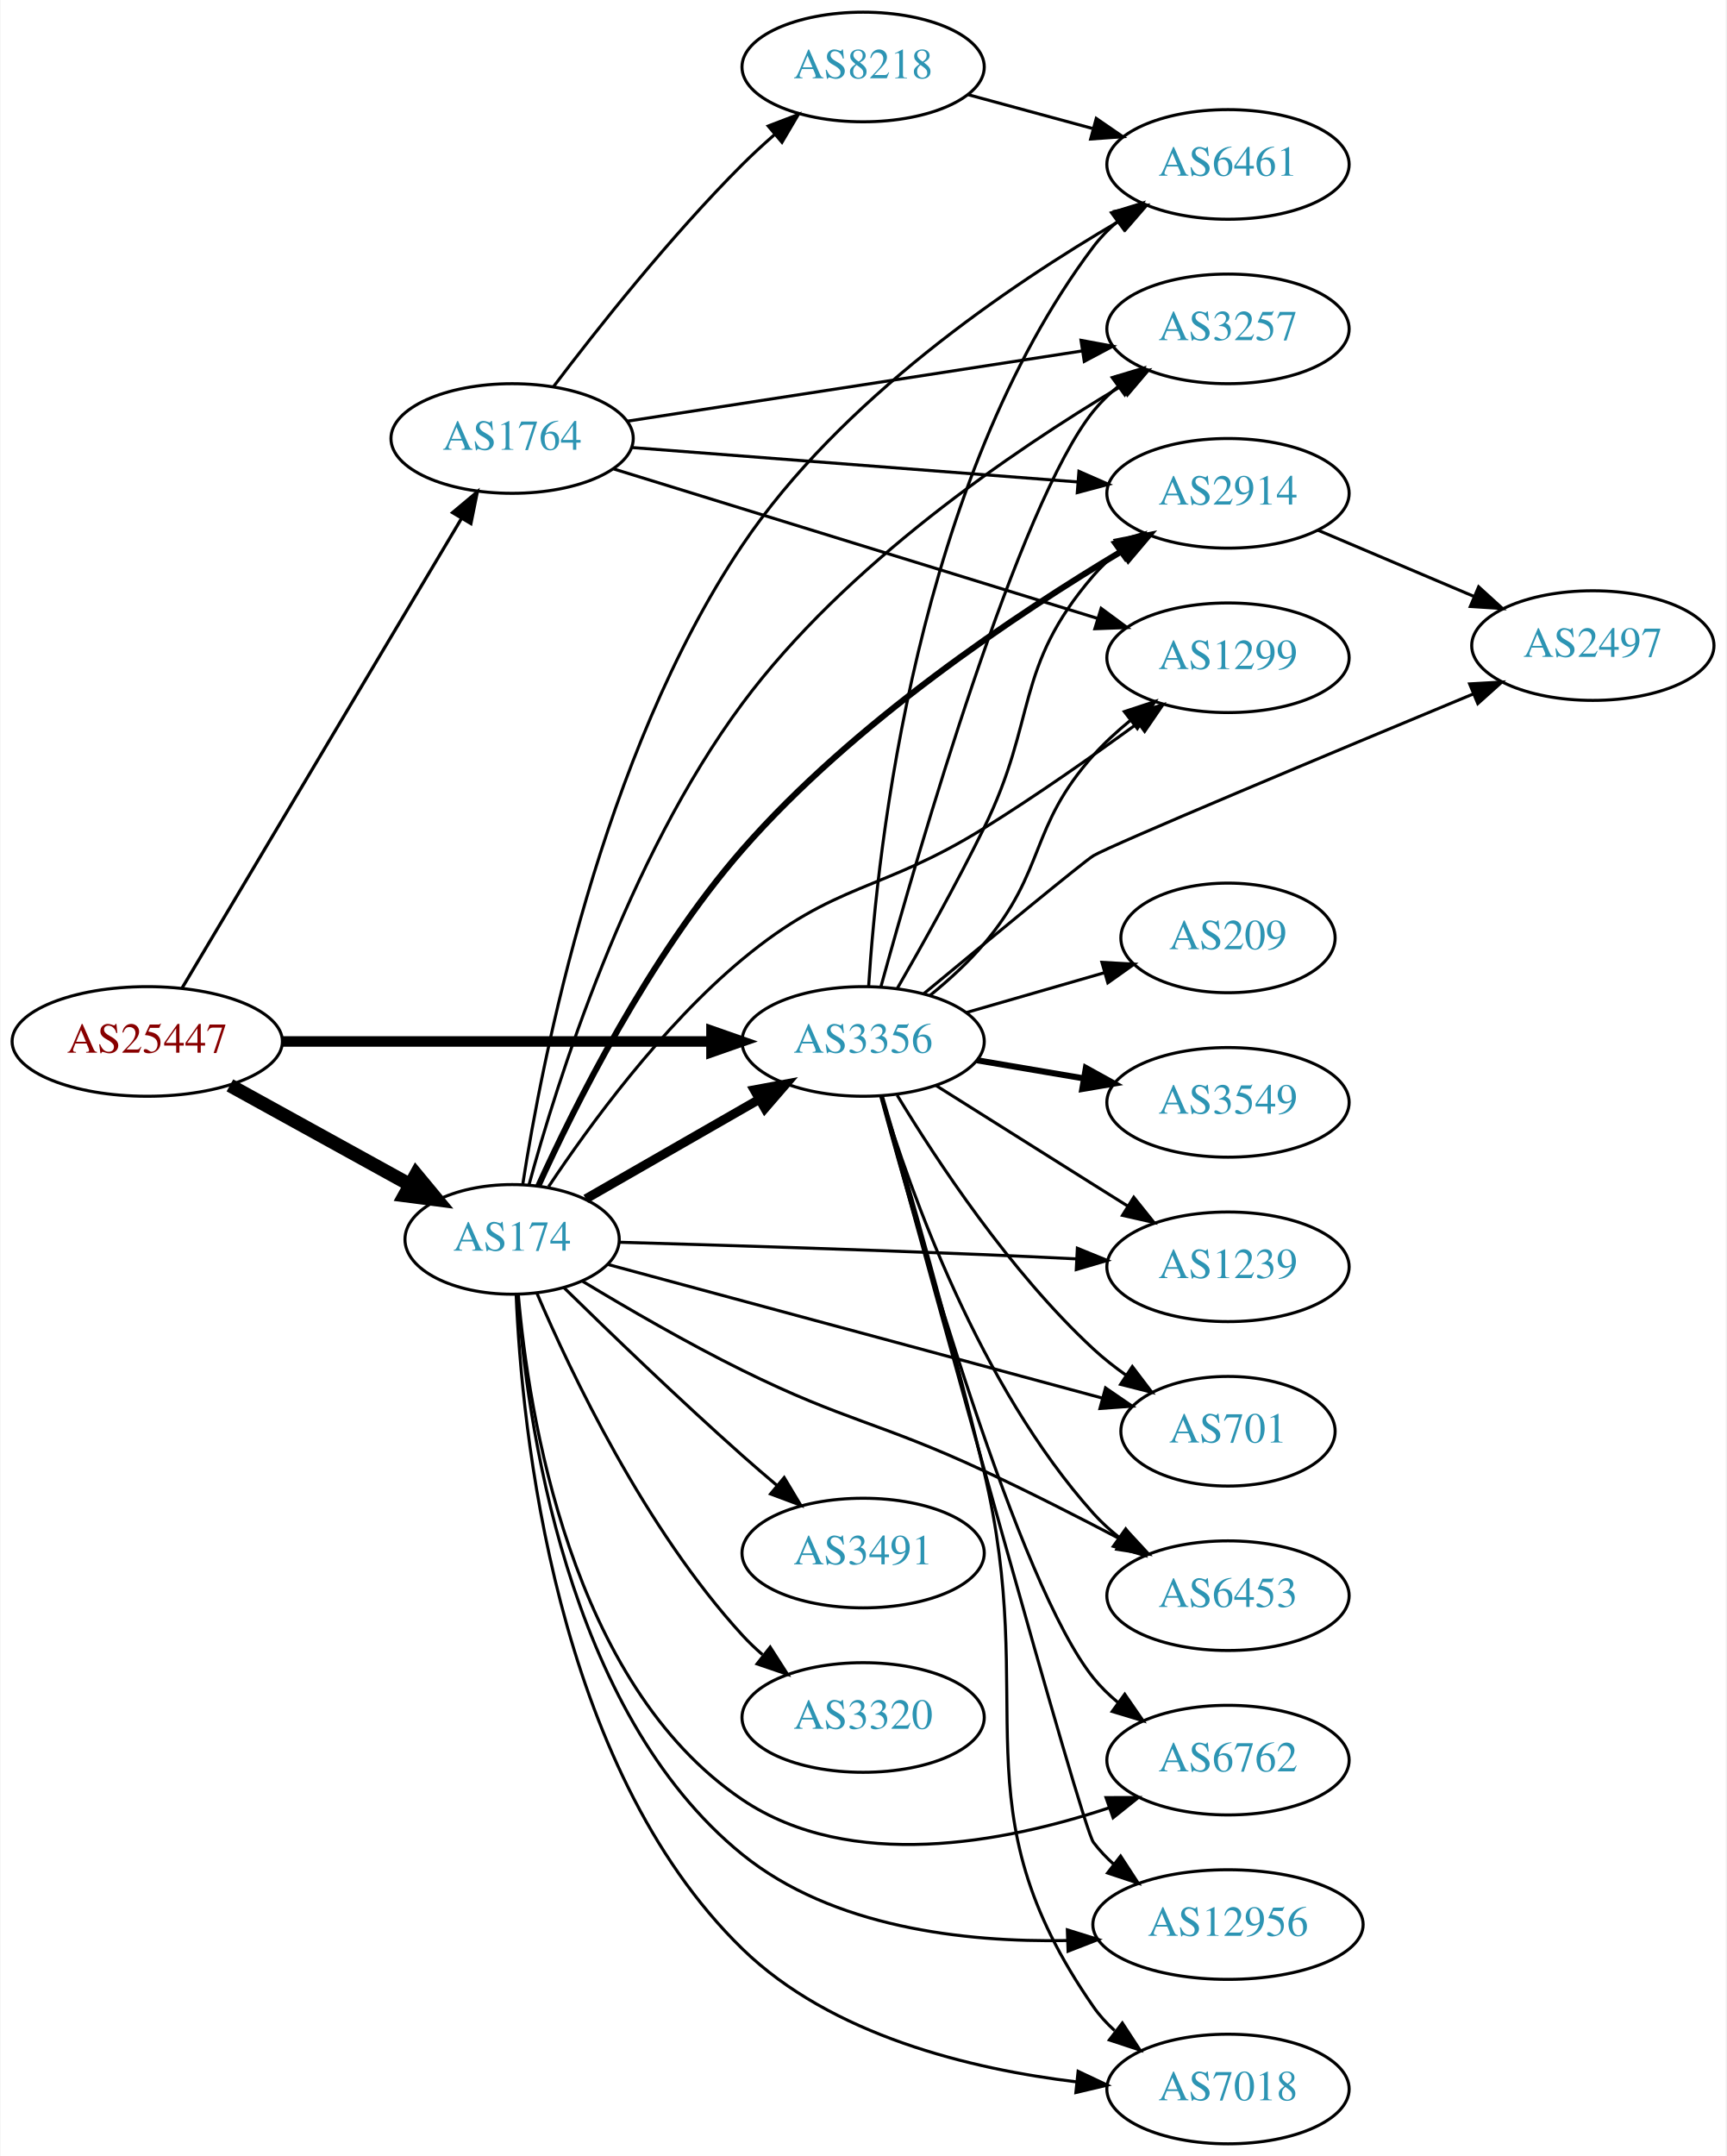
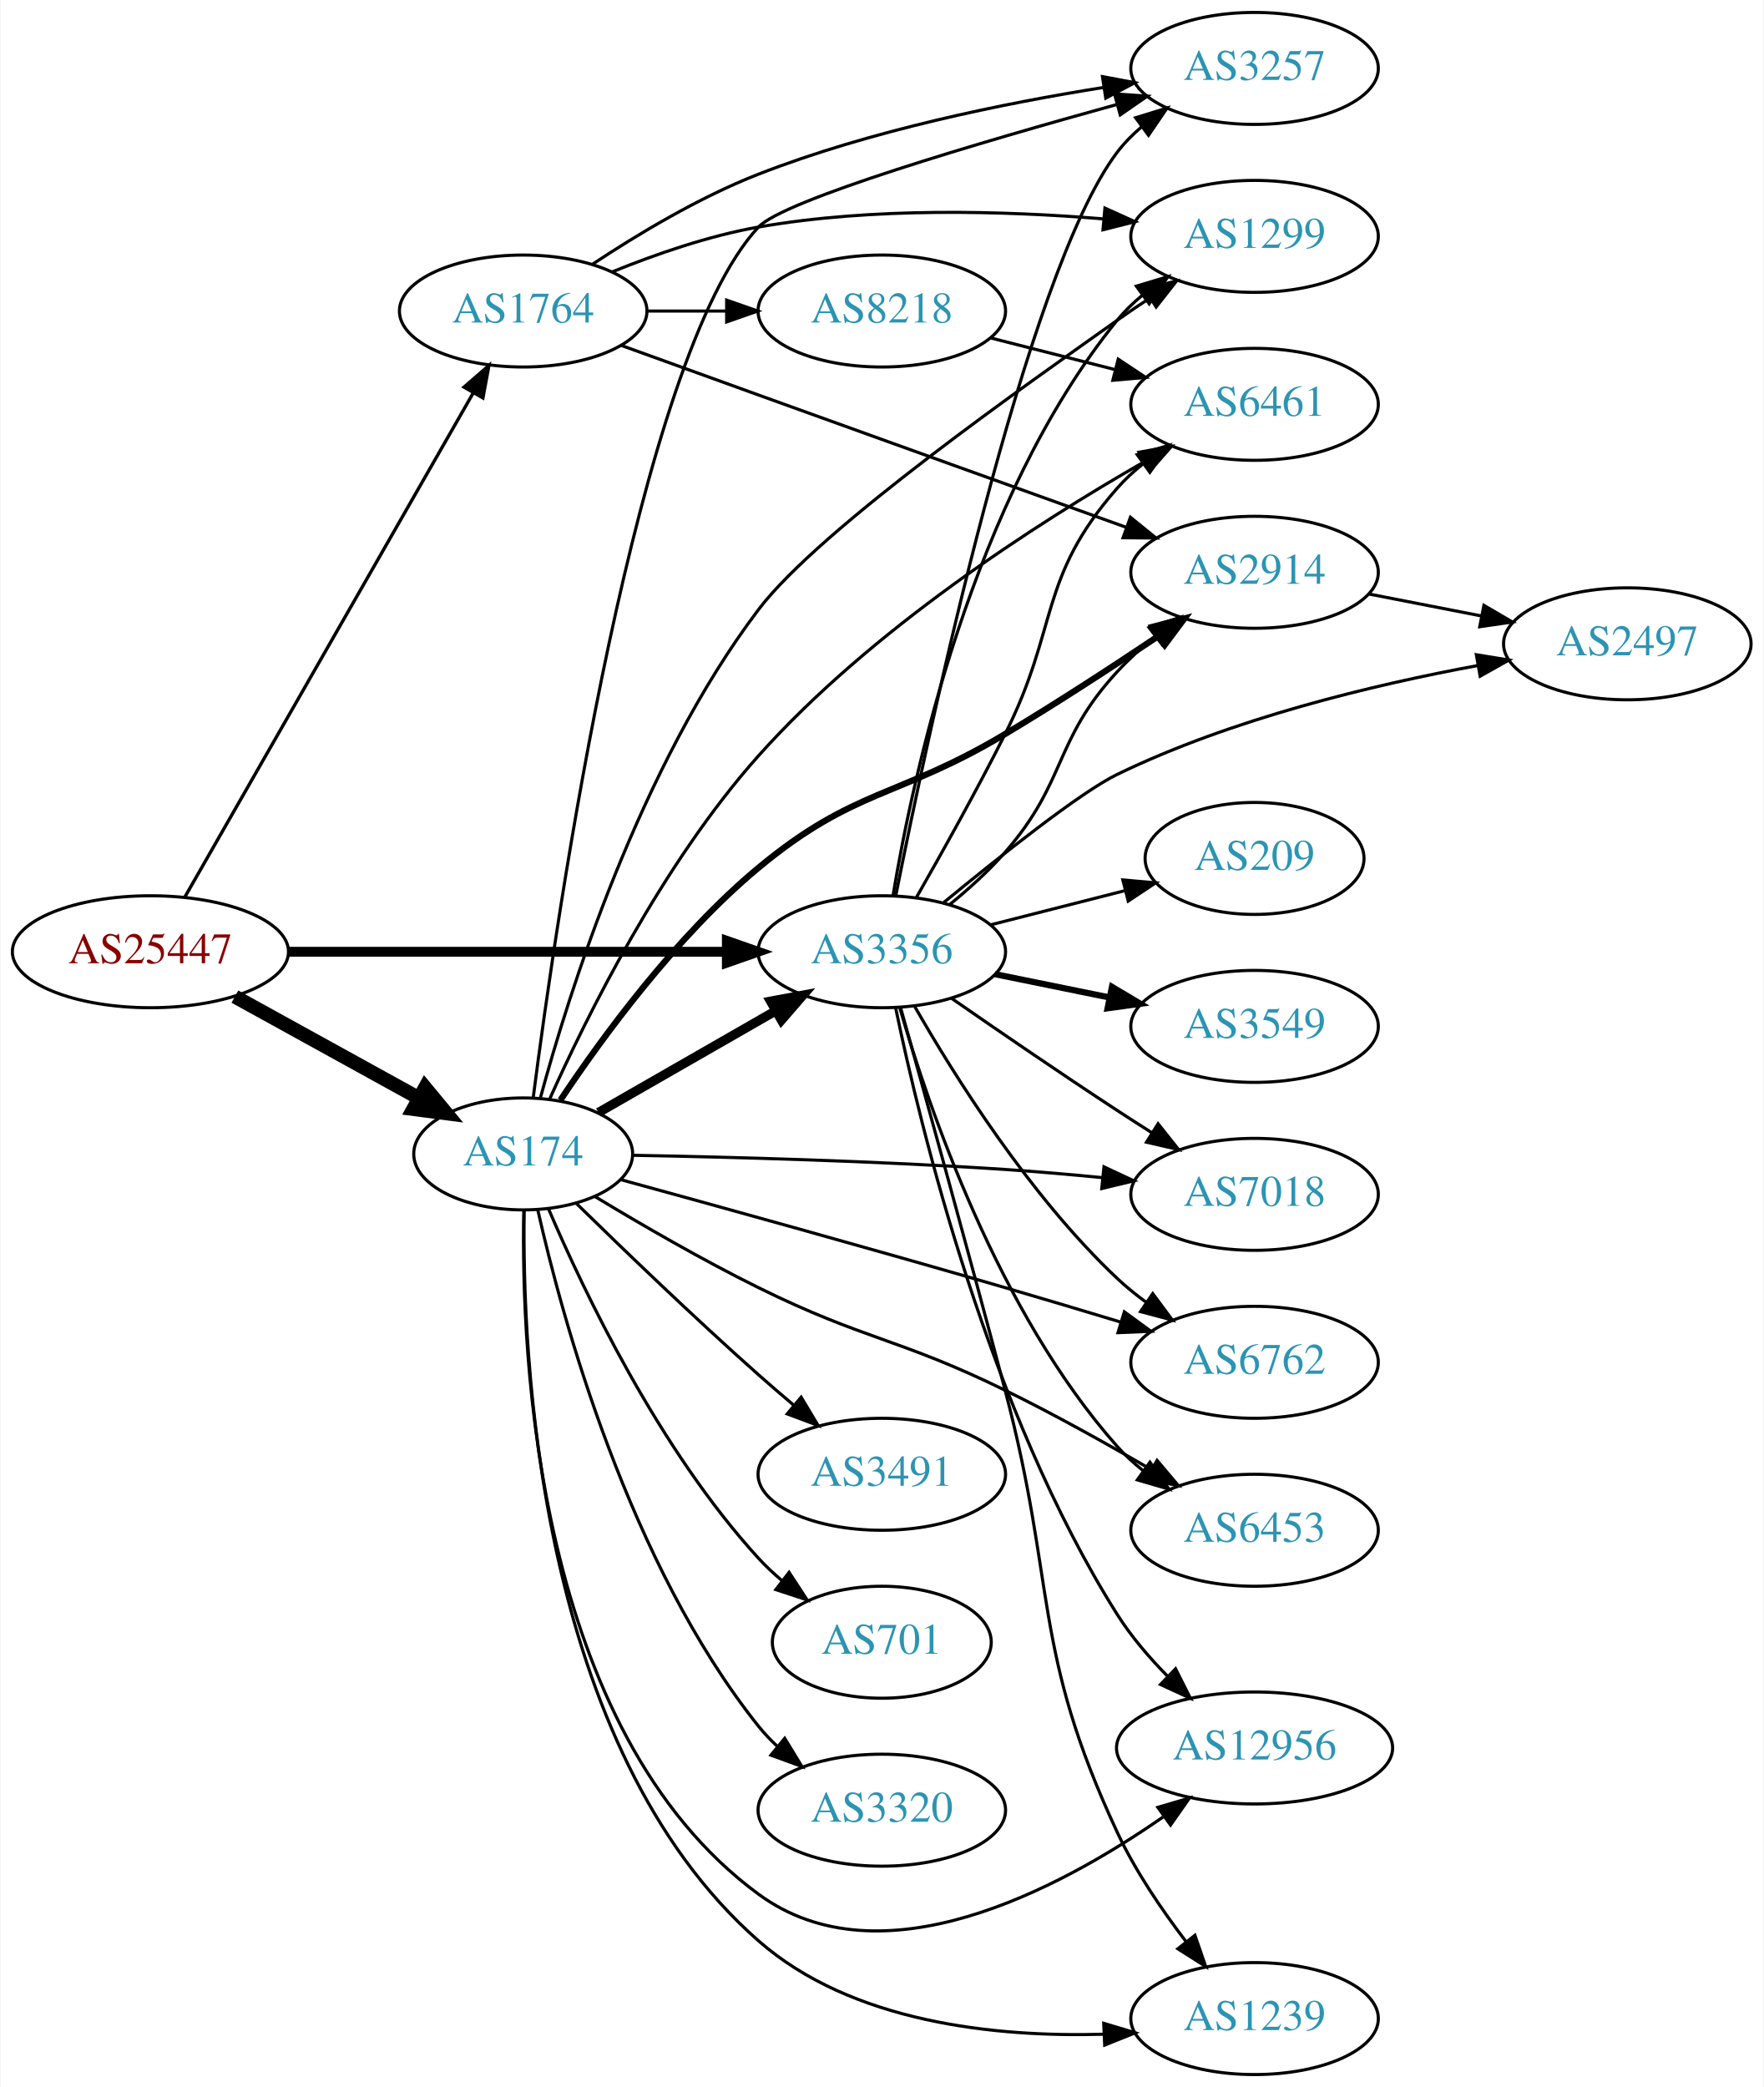
- <svg xmlns="http://www.w3.org/2000/svg" xmlns:xlink="http://www.w3.org/1999/xlink" width="567pt" height="708pt" viewBox="0.00 0.00 566.66 708.00">
-   <g id="graph0" class="graph" transform="scale(1 1) rotate(0) translate(4 704)">
-     <polygon fill="white" stroke="none" points="-4,4 -4,-704 562.663,-704 562.663,4 -4,4" />
+ <svg xmlns="http://www.w3.org/2000/svg" xmlns:xlink="http://www.w3.org/1999/xlink" width="567pt" height="671pt" viewBox="0.00 0.00 566.66 671.00">
+   <g id="graph0" class="graph" transform="scale(1 1) rotate(0) translate(4 667)">
+     <polygon fill="white" stroke="none" points="-4,4 -4,-667 562.663,-667 562.663,4 -4,4" />
    <g id="node1" class="node">
      <g id="a_node1">
        <a xlink:href="/asn/25447" xlink:title="AS25447 ~ Hackl-Str. 1, Object 2 [AT]">
-           <ellipse fill="#ffffff" stroke="black" cx="44.196" cy="-362" rx="44.393" ry="18" />
-           <text text-anchor="middle" x="44.196" y="-358.3" font-family="Times,serif" font-size="14.00" fill="#880000">AS25447</text>
+           <ellipse fill="#ffffff" stroke="black" cx="44.196" cy="-361" rx="44.393" ry="18" />
+           <text text-anchor="middle" x="44.196" y="-357.3" font-family="Times,serif" font-size="14.00" fill="#880000">AS25447</text>
        </a>
      </g>
    </g>
    <g id="node2" class="node">
      <g id="a_node2">
        <a xlink:href="/asn/174" xlink:title="AS174 ~ Cogent Communications [US]">
-           <ellipse fill="#ffffff" stroke="black" cx="164.039" cy="-297" rx="35.194" ry="18" />
-           <text text-anchor="middle" x="164.039" y="-293.3" font-family="Times,serif" font-size="14.00" fill="#2c94b3">AS174</text>
+           <ellipse fill="#ffffff" stroke="black" cx="164.039" cy="-296" rx="35.194" ry="18" />
+           <text text-anchor="middle" x="164.039" y="-292.3" font-family="Times,serif" font-size="14.00" fill="#2c94b3">AS174</text>
        </a>
      </g>
    </g>
    <g id="edge1" class="edge">
-       <path fill="none" stroke="black" stroke-width="4.5" d="M71.349,-347.574C88.751,-337.976 111.745,-325.293 130.352,-315.029" />
-       <polygon fill="black" stroke="black" stroke-width="4.5" points="132.505,-318.339 139.36,-310.061 128.702,-311.443 132.505,-318.339" />
+       <path fill="none" stroke="black" stroke-width="4.5" d="M71.349,-346.574C88.751,-336.976 111.745,-324.293 130.352,-314.029" />
+       <polygon fill="black" stroke="black" stroke-width="4.5" points="132.505,-317.339 139.36,-309.061 128.702,-310.443 132.505,-317.339" />
    </g>
    <g id="node3" class="node">
      <g id="a_node3">
        <a xlink:href="/asn/1764" xlink:title="AS1764 ~ NEXTLAYER-AS [AT]">
-           <ellipse fill="#ffffff" stroke="black" cx="164.039" cy="-560" rx="39.794" ry="18" />
-           <text text-anchor="middle" x="164.039" y="-556.3" font-family="Times,serif" font-size="14.00" fill="#2c94b3">AS1764</text>
+           <ellipse fill="#ffffff" stroke="black" cx="164.039" cy="-567" rx="39.794" ry="18" />
+           <text text-anchor="middle" x="164.039" y="-563.3" font-family="Times,serif" font-size="14.00" fill="#2c94b3">AS1764</text>
        </a>
      </g>
    </g>
    <g id="edge2" class="edge">
-       <path fill="none" stroke="black" stroke-width="1.059" d="M55.654,-379.571C76.444,-414.503 123.063,-492.833 147.469,-533.84" />
-       <polygon fill="black" stroke="black" stroke-width="1.059" points="144.482,-535.665 152.604,-542.468 150.498,-532.085 144.482,-535.665" />
+       <path fill="none" stroke="black" stroke-width="1.059" d="M55.243,-378.563C75.985,-414.822 123.639,-498.125 148.041,-540.782" />
+       <polygon fill="black" stroke="black" stroke-width="1.059" points="145.013,-542.539 153.017,-549.481 151.089,-539.063 145.013,-542.539" />
    </g>
    <g id="node4" class="node">
      <g id="a_node4">
        <a xlink:href="/asn/3356" xlink:title="AS3356 ~ Level 3 Parent, LLC [US]">
-           <ellipse fill="#ffffff" stroke="black" cx="279.332" cy="-362" rx="39.794" ry="18" />
-           <text text-anchor="middle" x="279.332" y="-358.3" font-family="Times,serif" font-size="14.00" fill="#2c94b3">AS3356</text>
+           <ellipse fill="#ffffff" stroke="black" cx="279.332" cy="-361" rx="39.794" ry="18" />
+           <text text-anchor="middle" x="279.332" y="-357.3" font-family="Times,serif" font-size="14.00" fill="#2c94b3">AS3356</text>
        </a>
      </g>
    </g>
    <g id="edge3" class="edge">
-       <path fill="none" stroke="black" stroke-width="3.441" d="M88.501,-362C128.439,-362 187.674,-362 229.329,-362" />
-       <polygon fill="black" stroke="black" stroke-width="3.441" points="229.518,-365.5 239.518,-362 229.518,-358.5 229.518,-365.5" />
-     </g>
-     <g id="edge4" class="edge">
-       <path fill="none" stroke="black" stroke-width="3" d="M188.239,-310.311C204.631,-319.716 226.846,-332.461 245.114,-342.942" />
-       <polygon fill="black" stroke="black" stroke-width="3" points="243.573,-346.093 253.988,-348.033 247.056,-340.021 243.573,-346.093" />
+       <path fill="none" stroke="black" stroke-width="3.176" d="M88.501,-361C128.439,-361 187.674,-361 229.329,-361" />
+       <polygon fill="black" stroke="black" stroke-width="3.176" points="229.518,-364.5 239.518,-361 229.518,-357.5 229.518,-364.5" />
+     </g>
+     <g id="edge15" class="edge">
+       <path fill="none" stroke="black" stroke-width="3" d="M188.239,-309.311C204.631,-318.716 226.846,-331.461 245.114,-341.942" />
+       <polygon fill="black" stroke="black" stroke-width="3" points="243.573,-345.093 253.988,-347.033 247.056,-339.021 243.573,-345.093" />
    </g>
    <g id="node5" class="node">
      <g id="a_node5">
        <a xlink:href="/asn/6453" xlink:title="AS6453 ~ TATA COMMUNICATIONS (AMERICA) INC [US]">
-           <ellipse fill="#ffffff" stroke="black" cx="399.174" cy="-180" rx="39.794" ry="18" />
-           <text text-anchor="middle" x="399.174" y="-176.3" font-family="Times,serif" font-size="14.00" fill="#2c94b3">AS6453</text>
-         </a>
-       </g>
-     </g>
-     <g id="edge5" class="edge">
-       <path fill="none" stroke="black" d="M187.169,-283.251C201.812,-274.406 221.58,-262.936 239.685,-254 273.914,-237.105 284.378,-237.122 318.978,-221 333.915,-214.04 350.122,-205.78 363.96,-198.504" />
-       <polygon fill="black" stroke="black" points="365.92,-201.427 373.118,-193.652 362.643,-195.241 365.92,-201.427" />
+           <ellipse fill="#ffffff" stroke="black" cx="399.174" cy="-175" rx="39.794" ry="18" />
+           <text text-anchor="middle" x="399.174" y="-171.3" font-family="Times,serif" font-size="14.00" fill="#2c94b3">AS6453</text>
+         </a>
+       </g>
+     </g>
+     <g id="edge4" class="edge">
+       <path fill="none" stroke="black" d="M187.169,-282.251C201.812,-273.406 221.58,-261.936 239.685,-253 273.914,-236.105 284.699,-236.794 318.978,-220 334.705,-212.295 351.645,-202.836 365.806,-194.581" />
+       <polygon fill="black" stroke="black" points="367.829,-197.452 374.67,-189.361 364.277,-191.42 367.829,-197.452" />
    </g>
    <g id="node6" class="node">
      <g id="a_node6">
-         <a xlink:href="/asn/2914" xlink:title="AS2914 ~ NTT America, Inc. [US]">
-           <ellipse fill="#ffffff" stroke="black" cx="399.174" cy="-542" rx="39.794" ry="18" />
-           <text text-anchor="middle" x="399.174" y="-538.3" font-family="Times,serif" font-size="14.00" fill="#2c94b3">AS2914</text>
-         </a>
-       </g>
-     </g>
-     <g id="edge6" class="edge">
-       <path fill="none" stroke="black" stroke-width="2" d="M172.618,-314.492C184.422,-340.466 209.054,-389.932 239.685,-425 276.139,-466.734 329.934,-502.506 364.518,-523.147" />
-       <polygon fill="black" stroke="black" stroke-width="2" points="362.908,-526.261 373.303,-528.311 366.456,-520.226 362.908,-526.261" />
+         <a xlink:href="/asn/3491" xlink:title="AS3491 ~ PCCW Global, Inc. [US]">
+           <ellipse fill="#ffffff" stroke="black" cx="279.332" cy="-193" rx="39.794" ry="18" />
+           <text text-anchor="middle" x="279.332" y="-189.3" font-family="Times,serif" font-size="14.00" fill="#2c94b3">AS3491</text>
+         </a>
+       </g>
+     </g>
+     <g id="edge5" class="edge">
+       <path fill="none" stroke="black" d="M181.047,-280.16C195.961,-265.55 218.953,-243.404 239.685,-225 243.321,-221.772 247.208,-218.431 251.065,-215.179" />
+       <polygon fill="black" stroke="black" points="253.405,-217.785 258.847,-208.695 248.924,-212.407 253.405,-217.785" />
    </g>
    <g id="node7" class="node">
      <g id="a_node7">
-         <a xlink:href="/asn/3257" xlink:title="AS3257 ~ GTT [DE]">
-           <ellipse fill="#ffffff" stroke="black" cx="399.174" cy="-596" rx="39.794" ry="18" />
-           <text text-anchor="middle" x="399.174" y="-592.3" font-family="Times,serif" font-size="14.00" fill="#2c94b3">AS3257</text>
-         </a>
-       </g>
-     </g>
-     <g id="edge7" class="edge">
-       <path fill="none" stroke="black" d="M169.578,-314.908C178.699,-348.42 201.69,-421.84 239.685,-473 273.522,-518.561 328.491,-555.953 363.984,-577.117" />
-       <polygon fill="black" stroke="black" points="362.606,-580.366 373.004,-582.397 366.142,-574.325 362.606,-580.366" />
+         <a xlink:href="/asn/701" xlink:title="AS701 ~ UUNET [US]">
+           <ellipse fill="#ffffff" stroke="black" cx="279.332" cy="-139" rx="35.194" ry="18" />
+           <text text-anchor="middle" x="279.332" y="-135.3" font-family="Times,serif" font-size="14.00" fill="#2c94b3">AS701</text>
+         </a>
+       </g>
+     </g>
+     <g id="edge6" class="edge">
+       <path fill="none" stroke="black" d="M172.129,-278.452C183.469,-251.908 207.708,-200.943 239.685,-166 242.021,-163.447 244.64,-161.001 247.384,-158.696" />
+       <polygon fill="black" stroke="black" points="249.52,-161.469 255.32,-152.602 245.257,-155.917 249.52,-161.469" />
    </g>
    <g id="node8" class="node">
      <g id="a_node8">
-         <a xlink:href="/asn/1239" xlink:title="AS1239 ~ Sprint [US]">
-           <ellipse fill="#ffffff" stroke="black" cx="399.174" cy="-288" rx="39.794" ry="18" />
-           <text text-anchor="middle" x="399.174" y="-284.3" font-family="Times,serif" font-size="14.00" fill="#2c94b3">AS1239</text>
-         </a>
-       </g>
-     </g>
-     <g id="edge8" class="edge">
-       <path fill="none" stroke="black" d="M199.284,-296.064C230.484,-295.17 277.834,-293.707 318.978,-292 328.779,-291.593 339.258,-291.103 349.28,-290.608" />
-       <polygon fill="black" stroke="black" points="349.699,-294.091 359.511,-290.092 349.347,-287.1 349.699,-294.091" />
+         <a xlink:href="/asn/12956" xlink:title="AS12956 ~ TELXIUS [ES]">
+           <ellipse fill="#ffffff" stroke="black" cx="399.174" cy="-105" rx="44.393" ry="18" />
+           <text text-anchor="middle" x="399.174" y="-101.3" font-family="Times,serif" font-size="14.00" fill="#2c94b3">AS12956</text>
+         </a>
+       </g>
+     </g>
+     <g id="edge7" class="edge">
+       <path fill="none" stroke="black" d="M164.227,-277.683C163.309,-231.554 168.134,-110.547 239.685,-58 278.969,-29.15 335.879,-59.26 369.742,-82.801" />
+       <polygon fill="black" stroke="black" points="368.076,-85.913 378.239,-88.907 372.161,-80.229 368.076,-85.913" />
    </g>
    <g id="node9" class="node">
      <g id="a_node9">
-         <a xlink:href="/asn/3491" xlink:title="AS3491 ~ PCCW Global, Inc. [US]">
-           <ellipse fill="#ffffff" stroke="black" cx="279.332" cy="-194" rx="39.794" ry="18" />
-           <text text-anchor="middle" x="279.332" y="-190.3" font-family="Times,serif" font-size="14.00" fill="#2c94b3">AS3491</text>
-         </a>
-       </g>
-     </g>
-     <g id="edge9" class="edge">
-       <path fill="none" stroke="black" d="M181.047,-281.16C195.961,-266.55 218.953,-244.404 239.685,-226 243.321,-222.772 247.208,-219.431 251.065,-216.179" />
-       <polygon fill="black" stroke="black" points="253.405,-218.785 258.847,-209.695 248.924,-213.407 253.405,-218.785" />
+         <a xlink:href="/asn/3257" xlink:title="AS3257 ~ GTT [DE]">
+           <ellipse fill="#ffffff" stroke="black" cx="399.174" cy="-645" rx="39.794" ry="18" />
+           <text text-anchor="middle" x="399.174" y="-641.3" font-family="Times,serif" font-size="14.00" fill="#2c94b3">AS3257</text>
+         </a>
+       </g>
+     </g>
+     <g id="edge8" class="edge">
+       <path fill="none" stroke="black" d="M167.258,-314.067C174.725,-372.09 200.683,-552.34 239.685,-594 247.812,-602.681 310.976,-621.274 355.064,-633.449" />
+       <polygon fill="black" stroke="black" points="354.138,-636.825 364.708,-636.095 355.99,-630.074 354.138,-636.825" />
    </g>
    <g id="node10" class="node">
      <g id="a_node10">
-         <a xlink:href="/asn/6461" xlink:title="AS6461 ~ Zayo Bandwidth [US]">
-           <ellipse fill="#ffffff" stroke="black" cx="399.174" cy="-650" rx="39.794" ry="18" />
-           <text text-anchor="middle" x="399.174" y="-646.3" font-family="Times,serif" font-size="14.00" fill="#2c94b3">AS6461</text>
-         </a>
-       </g>
-     </g>
-     <g id="edge10" class="edge">
-       <path fill="none" stroke="black" d="M167.525,-315.03C173.807,-355.584 193.246,-455.844 239.685,-525 271.653,-572.605 327.506,-610.424 363.65,-631.516" />
-       <polygon fill="black" stroke="black" points="361.97,-634.587 372.388,-636.514 365.445,-628.511 361.97,-634.587" />
+         <a xlink:href="/asn/6762" xlink:title="AS6762 ~ TELECOM ITALIA SPARKLE S.p.A. [IT]">
+           <ellipse fill="#ffffff" stroke="black" cx="399.174" cy="-229" rx="39.794" ry="18" />
+           <text text-anchor="middle" x="399.174" y="-225.3" font-family="Times,serif" font-size="14.00" fill="#2c94b3">AS6762</text>
+         </a>
+       </g>
+     </g>
+     <g id="edge9" class="edge">
+       <path fill="none" stroke="black" d="M195.471,-287.71C226.565,-279.191 276.217,-265.45 318.978,-253 331.048,-249.486 344.119,-245.57 356.097,-241.938" />
+       <polygon fill="black" stroke="black" points="357.307,-245.228 365.855,-238.969 355.269,-238.531 357.307,-245.228" />
    </g>
    <g id="node11" class="node">
      <g id="a_node11">
-         <a xlink:href="/asn/701" xlink:title="AS701 ~ UUNET [US]">
-           <ellipse fill="#ffffff" stroke="black" cx="399.174" cy="-234" rx="35.194" ry="18" />
-           <text text-anchor="middle" x="399.174" y="-230.3" font-family="Times,serif" font-size="14.00" fill="#2c94b3">AS701</text>
-         </a>
-       </g>
-     </g>
-     <g id="edge11" class="edge">
-       <path fill="none" stroke="black" d="M195.517,-288.764C237.143,-277.515 311.861,-257.324 358.014,-244.852" />
-       <polygon fill="black" stroke="black" points="358.948,-248.226 367.688,-242.238 357.121,-241.468 358.948,-248.226" />
+         <a xlink:href="/asn/2914" xlink:title="AS2914 ~ NTT America, Inc. [US]">
+           <ellipse fill="#ffffff" stroke="black" cx="399.174" cy="-483" rx="39.794" ry="18" />
+           <text text-anchor="middle" x="399.174" y="-479.3" font-family="Times,serif" font-size="14.00" fill="#2c94b3">AS2914</text>
+         </a>
+       </g>
+     </g>
+     <g id="edge10" class="edge">
+       <path fill="none" stroke="black" stroke-width="2" d="M176.012,-313.314C189.261,-333.202 213.102,-365.924 239.685,-388 270.527,-413.612 284.571,-410.424 318.978,-431 335.461,-440.857 353.384,-452.541 368.004,-462.333" />
+       <polygon fill="black" stroke="black" stroke-width="2" points="366.39,-465.466 376.638,-468.153 370.302,-459.662 366.39,-465.466" />
    </g>
    <g id="node12" class="node">
      <g id="a_node12">
        <a xlink:href="/asn/1299" xlink:title="AS1299 ~ Telia Carrier [EU]">
-           <ellipse fill="#ffffff" stroke="black" cx="399.174" cy="-488" rx="39.794" ry="18" />
-           <text text-anchor="middle" x="399.174" y="-484.3" font-family="Times,serif" font-size="14.00" fill="#2c94b3">AS1299</text>
-         </a>
-       </g>
-     </g>
-     <g id="edge12" class="edge">
-       <path fill="none" stroke="black" d="M176.012,-314.314C189.261,-334.202 213.102,-366.924 239.685,-389 270.527,-414.612 284.931,-410.834 318.978,-432 336.193,-442.702 354.729,-455.721 369.537,-466.512" />
-       <polygon fill="black" stroke="black" points="367.656,-469.473 377.787,-472.574 371.801,-463.832 367.656,-469.473" />
+           <ellipse fill="#ffffff" stroke="black" cx="399.174" cy="-591" rx="39.794" ry="18" />
+           <text text-anchor="middle" x="399.174" y="-587.3" font-family="Times,serif" font-size="14.00" fill="#2c94b3">AS1299</text>
+         </a>
+       </g>
+     </g>
+     <g id="edge11" class="edge">
+       <path fill="none" stroke="black" d="M169.529,-313.86C178.567,-347.273 201.426,-420.422 239.685,-471 259.543,-497.252 328.163,-544.909 354.978,-564 358.382,-566.424 362.001,-568.872 365.64,-571.254" />
+       <polygon fill="black" stroke="black" points="363.764,-574.209 374.074,-576.648 367.535,-568.312 363.764,-574.209" />
    </g>
    <g id="node13" class="node">
      <g id="a_node13">
-         <a xlink:href="/asn/6762" xlink:title="AS6762 ~ TELECOM ITALIA SPARKLE S.p.A. [IT]">
-           <ellipse fill="#ffffff" stroke="black" cx="399.174" cy="-126" rx="39.794" ry="18" />
-           <text text-anchor="middle" x="399.174" y="-122.3" font-family="Times,serif" font-size="14.00" fill="#2c94b3">AS6762</text>
-         </a>
-       </g>
-     </g>
-     <g id="edge13" class="edge">
-       <path fill="none" stroke="black" d="M166.079,-278.817C169.378,-240.347 183.07,-151.128 239.685,-113 275.116,-89.138 325.614,-98.87 360.023,-110.303" />
-       <polygon fill="black" stroke="black" points="359.118,-113.695 369.713,-113.708 361.439,-107.091 359.118,-113.695" />
+         <a xlink:href="/asn/1239" xlink:title="AS1239 ~ Sprint [US]">
+           <ellipse fill="#ffffff" stroke="black" cx="399.174" cy="-18" rx="39.794" ry="18" />
+           <text text-anchor="middle" x="399.174" y="-14.3" font-family="Times,serif" font-size="14.00" fill="#2c94b3">AS1239</text>
+         </a>
+       </g>
+     </g>
+     <g id="edge12" class="edge">
+       <path fill="none" stroke="black" d="M164.353,-277.937C163.649,-231.127 168.771,-105.218 239.685,-43 269.667,-16.695 315.692,-11.995 350.434,-12.961" />
+       <polygon fill="black" stroke="black" points="350.677,-16.475 360.824,-13.425 350.99,-9.482 350.677,-16.475" />
    </g>
    <g id="node14" class="node">
      <g id="a_node14">
-         <a xlink:href="/asn/12956" xlink:title="AS12956 ~ TELXIUS [ES]">
-           <ellipse fill="#ffffff" stroke="black" cx="399.174" cy="-72" rx="44.393" ry="18" />
-           <text text-anchor="middle" x="399.174" y="-68.3" font-family="Times,serif" font-size="14.00" fill="#2c94b3">AS12956</text>
-         </a>
-       </g>
-     </g>
-     <g id="edge14" class="edge">
-       <path fill="none" stroke="black" d="M165.848,-278.984C168.697,-238.873 181.564,-142.045 239.685,-95 269.259,-71.062 312.502,-66.144 346.35,-66.752" />
-       <polygon fill="black" stroke="black" points="346.413,-70.256 356.528,-67.103 346.655,-63.26 346.413,-70.256" />
+         <a xlink:href="/asn/6461" xlink:title="AS6461 ~ Zayo Bandwidth [US]">
+           <ellipse fill="#ffffff" stroke="black" cx="399.174" cy="-537" rx="39.794" ry="18" />
+           <text text-anchor="middle" x="399.174" y="-533.3" font-family="Times,serif" font-size="14.00" fill="#2c94b3">AS6461</text>
+         </a>
+       </g>
+     </g>
+     <g id="edge13" class="edge">
+       <path fill="none" stroke="black" d="M172.52,-313.579C184.198,-339.664 208.671,-389.27 239.685,-424 275.844,-464.492 329.032,-498.662 363.638,-518.499" />
+       <polygon fill="black" stroke="black" points="362.016,-521.603 372.445,-523.469 365.455,-515.506 362.016,-521.603" />
    </g>
    <g id="node15" class="node">
      <g id="a_node15">
-         <a xlink:href="/asn/3320" xlink:title="AS3320 ~ DTAG [DE]">
-           <ellipse fill="#ffffff" stroke="black" cx="279.332" cy="-140" rx="39.794" ry="18" />
-           <text text-anchor="middle" x="279.332" y="-136.3" font-family="Times,serif" font-size="14.00" fill="#2c94b3">AS3320</text>
-         </a>
-       </g>
-     </g>
-     <g id="edge15" class="edge">
-       <path fill="none" stroke="black" d="M172.129,-279.452C183.469,-252.908 207.708,-201.943 239.685,-167 241.705,-164.792 243.937,-162.665 246.278,-160.639" />
-       <polygon fill="black" stroke="black" points="248.807,-163.104 254.513,-154.177 244.485,-157.597 248.807,-163.104" />
+         <a xlink:href="/asn/7018" xlink:title="AS7018 ~ AT&amp;T Services, Inc. [US]">
+           <ellipse fill="#ffffff" stroke="black" cx="399.174" cy="-283" rx="39.794" ry="18" />
+           <text text-anchor="middle" x="399.174" y="-279.3" font-family="Times,serif" font-size="14.00" fill="#2c94b3">AS7018</text>
+         </a>
+       </g>
+     </g>
+     <g id="edge14" class="edge">
+       <path fill="none" stroke="black" d="M199.311,-295.556C230.529,-294.992 277.89,-293.739 318.978,-291 329.113,-290.324 339.956,-289.377 350.266,-288.37" />
+       <polygon fill="black" stroke="black" points="350.754,-291.839 360.352,-287.351 350.051,-284.874 350.754,-291.839" />
    </g>
    <g id="node16" class="node">
      <g id="a_node16">
-         <a xlink:href="/asn/7018" xlink:title="AS7018 ~ AT&amp;T Services, Inc. [US]">
-           <ellipse fill="#ffffff" stroke="black" cx="399.174" cy="-18" rx="39.794" ry="18" />
-           <text text-anchor="middle" x="399.174" y="-14.3" font-family="Times,serif" font-size="14.00" fill="#2c94b3">AS7018</text>
+         <a xlink:href="/asn/3320" xlink:title="AS3320 ~ DTAG [DE]">
+           <ellipse fill="#ffffff" stroke="black" cx="279.332" cy="-85" rx="39.794" ry="18" />
+           <text text-anchor="middle" x="279.332" y="-81.3" font-family="Times,serif" font-size="14.00" fill="#2c94b3">AS3320</text>
        </a>
      </g>
    </g>
    <g id="edge16" class="edge">
-       <path fill="none" stroke="black" d="M165.365,-278.906C167.156,-235.406 177.879,-124.126 239.685,-64 268.937,-35.543 314.703,-24.512 349.55,-20.326" />
-       <polygon fill="black" stroke="black" points="349.946,-23.803 359.524,-19.276 349.213,-16.842 349.946,-23.803" />
+       <path fill="none" stroke="black" d="M168.716,-278.051C176.62,-242.994 197.988,-164.287 239.685,-112 241.503,-109.72 243.563,-107.552 245.764,-105.509" />
+       <polygon fill="black" stroke="black" points="248.116,-108.106 253.633,-99.061 243.68,-102.691 248.116,-108.106" />
    </g>
    <g id="edge32" class="edge">
-       <path fill="none" stroke="black" d="M203.275,-557.048C243.338,-553.955 306.378,-549.087 349.858,-545.73" />
-       <polygon fill="black" stroke="black" points="350.216,-549.213 359.917,-544.954 349.677,-542.234 350.216,-549.213" />
-     </g>
-     <g id="edge34" class="edge">
-       <path fill="none" stroke="black" d="M201.723,-565.665C242.17,-571.91 307.343,-581.974 351.424,-588.781" />
-       <polygon fill="black" stroke="black" points="350.903,-592.242 361.32,-590.309 351.971,-585.324 350.903,-592.242" />
+       <path fill="none" stroke="black" d="M186.304,-582.039C200.749,-591.611 220.625,-603.564 239.685,-611 275.643,-625.029 318.565,-633.785 350.666,-638.891" />
+       <polygon fill="black" stroke="black" points="350.272,-642.371 360.686,-640.423 351.33,-635.452 350.272,-642.371" />
+     </g>
+     <g id="edge31" class="edge">
+       <path fill="none" stroke="black" d="M195.541,-555.953C209.063,-551.059 225.166,-545.237 239.685,-540 279.943,-525.48 325.973,-508.932 358.015,-497.42" />
+       <polygon fill="black" stroke="black" points="359.261,-500.692 367.489,-494.017 356.894,-494.104 359.261,-500.692" />
    </g>
    <g id="edge33" class="edge">
-       <path fill="none" stroke="black" d="M197.455,-549.989C238.952,-537.173 310.913,-514.949 356.457,-500.884" />
-       <polygon fill="black" stroke="black" points="357.511,-504.221 366.033,-497.926 355.445,-497.533 357.511,-504.221" />
+       <path fill="none" stroke="black" d="M192.763,-579.631C206.557,-585.236 223.668,-591.192 239.685,-594 276.46,-600.446 318.767,-599.218 350.415,-596.639" />
+       <polygon fill="black" stroke="black" points="351.066,-600.095 360.716,-595.721 350.445,-593.122 351.066,-600.095" />
    </g>
    <g id="node20" class="node">
      <g id="a_node20">
        <a xlink:href="/asn/8218" xlink:title="AS8218 ~ legacy Neotelecoms [FR]">
-           <ellipse fill="#ffffff" stroke="black" cx="279.332" cy="-682" rx="39.794" ry="18" />
-           <text text-anchor="middle" x="279.332" y="-678.3" font-family="Times,serif" font-size="14.00" fill="#2c94b3">AS8218</text>
-         </a>
-       </g>
-     </g>
-     <g id="edge31" class="edge">
-       <path fill="none" stroke="black" d="M177.648,-577.057C191.83,-595.781 215.991,-626.325 239.685,-650 242.963,-653.275 246.546,-656.57 250.168,-659.736" />
-       <polygon fill="black" stroke="black" points="248.155,-662.618 258.051,-666.402 252.675,-657.273 248.155,-662.618" />
-     </g>
-     <g id="edge22" class="edge">
-       <path fill="none" stroke="black" d="M285.404,-343.854C294.817,-312.812 317.512,-248.824 354.978,-207 357.486,-204.2 360.352,-201.586 363.387,-199.173" />
-       <polygon fill="black" stroke="black" points="365.571,-201.915 371.69,-193.265 361.513,-196.211 365.571,-201.915" />
+           <ellipse fill="#ffffff" stroke="black" cx="279.332" cy="-567" rx="39.794" ry="18" />
+           <text text-anchor="middle" x="279.332" y="-563.3" font-family="Times,serif" font-size="14.00" fill="#2c94b3">AS8218</text>
+         </a>
+       </g>
+     </g>
+     <g id="edge30" class="edge">
+       <path fill="none" stroke="black" d="M203.711,-567C211.914,-567 220.678,-567 229.21,-567" />
+       <polygon fill="black" stroke="black" points="229.449,-570.5 239.449,-567 229.449,-563.5 229.449,-570.5" />
+     </g>
+     <g id="edge25" class="edge">
+       <path fill="none" stroke="black" d="M285.136,-342.888C294.273,-311.235 316.735,-245.119 354.978,-202 357.472,-199.188 360.329,-196.566 363.358,-194.147" />
+       <polygon fill="black" stroke="black" points="365.543,-196.888 371.653,-188.232 361.479,-191.188 365.543,-196.888" />
+     </g>
+     <g id="edge26" class="edge">
+       <path fill="none" stroke="black" d="M283.78,-342.972C291.691,-304.697 313.715,-213.47 354.978,-148 359.421,-140.95 365.218,-134.169 371.116,-128.158" />
+       <polygon fill="black" stroke="black" points="373.777,-130.454 378.546,-120.993 368.918,-125.415 373.777,-130.454" />
+     </g>
+     <g id="edge28" class="edge">
+       <path fill="none" stroke="black" d="M283.846,-379.142C294.173,-431.077 325.554,-579.087 354.978,-618 357.245,-620.998 359.95,-623.745 362.885,-626.241" />
+       <polygon fill="black" stroke="black" points="360.923,-629.143 371.047,-632.264 365.079,-623.511 360.923,-629.143" />
+     </g>
+     <g id="edge27" class="edge">
+       <path fill="none" stroke="black" d="M289.903,-343.413C302.628,-321.159 326.817,-282.536 354.978,-256 357.864,-253.28 361.065,-250.685 364.381,-248.254" />
+       <polygon fill="black" stroke="black" points="366.442,-251.085 372.749,-242.571 362.51,-245.293 366.442,-251.085" />
+     </g>
+     <g id="edge21" class="edge">
+       <path fill="none" stroke="black" d="M301.105,-376.137C307.237,-381.13 313.71,-386.961 318.978,-393 338.923,-415.862 334.423,-428.684 354.978,-451 358.6,-454.932 362.764,-458.707 367.045,-462.197" />
+       <polygon fill="black" stroke="black" points="365.246,-465.227 375.313,-468.527 369.501,-459.669 365.246,-465.227" />
    </g>
    <g id="edge20" class="edge">
-       <path fill="none" stroke="black" d="M290.488,-379.304C298.57,-393.324 309.976,-413.686 318.978,-432 336.715,-468.086 328.747,-484.525 354.978,-515 357.43,-517.849 360.258,-520.496 363.271,-522.929" />
-       <polygon fill="black" stroke="black" points="361.376,-525.878 371.541,-528.866 365.458,-520.191 361.376,-525.878" />
-     </g>
-     <g id="edge25" class="edge">
-       <path fill="none" stroke="black" d="M285.2,-380.071C297.472,-424.679 330.443,-538.605 354.978,-569 357.339,-571.925 360.106,-574.622 363.08,-577.088" />
-       <polygon fill="black" stroke="black" points="361.153,-580.014 371.298,-583.068 365.272,-574.354 361.153,-580.014" />
-     </g>
-     <g id="edge27" class="edge">
-       <path fill="none" stroke="black" d="M303.188,-347.581C317.957,-338.272 337.594,-325.905 354.978,-315 358.602,-312.726 362.399,-310.348 366.174,-307.986" />
-       <polygon fill="black" stroke="black" points="368.228,-310.829 374.851,-302.559 364.516,-304.894 368.228,-310.829" />
+       <path fill="none" stroke="black" d="M282.918,-378.94C289.177,-416.87 308.215,-506.44 354.978,-564 357.348,-566.917 360.122,-569.61 363.1,-572.072" />
+       <polygon fill="black" stroke="black" points="361.176,-575.001 371.322,-578.049 365.291,-569.338 361.176,-575.001" />
+     </g>
+     <g id="edge23" class="edge">
+       <path fill="none" stroke="black" d="M285.446,-342.778C292.953,-315.938 307.325,-264.177 318.978,-220 335.584,-157.046 327.474,-137.013 354.978,-78 360.739,-65.639 369.159,-53.203 377.038,-42.884" />
+       <polygon fill="black" stroke="black" points="380.003,-44.777 383.459,-34.762 374.512,-40.436 380.003,-44.777" />
    </g>
    <g id="edge29" class="edge">
-       <path fill="none" stroke="black" d="M281.141,-380.09C284.02,-425.47 297.007,-546.004 354.978,-623 357.239,-626.003 359.939,-628.753 362.872,-631.251" />
-       <polygon fill="black" stroke="black" points="360.908,-634.151 371.031,-637.277 365.066,-628.52 360.908,-634.151" />
+       <path fill="none" stroke="black" d="M290.397,-378.349C298.427,-392.395 309.809,-412.77 318.978,-431 336.315,-465.47 329.54,-480.988 354.978,-510 357.456,-512.826 360.302,-515.458 363.325,-517.882" />
+       <polygon fill="black" stroke="black" points="361.44,-520.837 371.611,-523.805 365.511,-515.143 361.44,-520.837" />
    </g>
    <g id="edge24" class="edge">
-       <path fill="none" stroke="black" d="M290.503,-344.364C303.497,-322.878 327.608,-286.319 354.978,-261 358.281,-257.945 361.977,-255.037 365.78,-252.34" />
-       <polygon fill="black" stroke="black" points="367.754,-255.231 374.163,-246.794 363.891,-249.393 367.754,-255.231" />
-     </g>
-     <g id="edge28" class="edge">
-       <path fill="none" stroke="black" d="M301.216,-377.042C307.351,-382.031 313.799,-387.884 318.978,-394 339.57,-418.317 333.738,-432.248 354.978,-456 358.542,-459.985 362.673,-463.789 366.94,-467.293" />
-       <polygon fill="black" stroke="black" points="365.135,-470.319 375.199,-473.631 369.397,-464.766 365.135,-470.319" />
-     </g>
-     <g id="edge26" class="edge">
-       <path fill="none" stroke="black" d="M285.091,-344.084C297.246,-299.281 330.219,-183.768 354.978,-153 357.334,-150.072 360.099,-147.372 363.071,-144.905" />
-       <polygon fill="black" stroke="black" points="365.263,-147.638 371.286,-138.922 361.142,-141.98 365.263,-147.638" />
-     </g>
-     <g id="edge19" class="edge">
-       <path fill="none" stroke="black" d="M285.279,-343.907C301.333,-285.291 351.156,-104.087 354.978,-99 356.944,-96.384 359.243,-93.96 361.74,-91.727" />
-       <polygon fill="black" stroke="black" points="363.9,-94.482 369.68,-85.603 359.624,-88.939 363.9,-94.482" />
-     </g>
-     <g id="edge23" class="edge">
-       <path fill="none" stroke="black" d="M285.719,-343.847C293.565,-317.092 308.356,-265.436 318.978,-221 337.541,-143.346 309.439,-110.581 354.978,-45 356.945,-42.167 359.316,-39.571 361.921,-37.204" />
-       <polygon fill="black" stroke="black" points="364.473,-39.657 370.271,-30.79 360.209,-34.106 364.473,-39.657" />
+       <path fill="none" stroke="black" d="M301.735,-346.037C316.574,-335.746 336.849,-321.852 354.978,-310 358.559,-307.659 362.329,-305.239 366.089,-302.852" />
+       <polygon fill="black" stroke="black" points="368.151,-305.69 374.749,-297.4 364.422,-299.766 368.151,-305.69" />
    </g>
    <g id="node17" class="node">
      <g id="a_node17">
-         <a xlink:href="/asn/209" xlink:title="AS209 ~ CenturyLink Communications, LLC [US]">
-           <ellipse fill="#ffffff" stroke="black" cx="399.174" cy="-396" rx="35.194" ry="18" />
-           <text text-anchor="middle" x="399.174" y="-392.3" font-family="Times,serif" font-size="14.00" fill="#2c94b3">AS209</text>
-         </a>
-       </g>
-     </g>
-     <g id="edge17" class="edge">
-       <path fill="none" stroke="black" d="M313.157,-371.471C327.212,-375.526 343.749,-380.297 358.484,-384.549" />
-       <polygon fill="black" stroke="black" points="357.766,-387.984 368.345,-387.394 359.707,-381.259 357.766,-387.984" />
+         <a xlink:href="/asn/2497" xlink:title="AS2497 ~ Internet Initiative Japan Inc. [JP]">
+           <ellipse fill="#ffffff" stroke="black" cx="519.017" cy="-460" rx="39.794" ry="18" />
+           <text text-anchor="middle" x="519.017" y="-456.3" font-family="Times,serif" font-size="14.00" fill="#2c94b3">AS2497</text>
+         </a>
+       </g>
+     </g>
+     <g id="edge22" class="edge">
+       <path fill="none" stroke="black" d="M299,-376.631C317.019,-391.46 343.244,-412.301 354.978,-418 391.911,-435.938 437.4,-446.836 470.937,-453.019" />
+       <polygon fill="black" stroke="black" points="470.481,-456.492 480.938,-454.789 471.701,-449.6 470.481,-456.492" />
    </g>
    <g id="node18" class="node">
      <g id="a_node18">
-         <a xlink:href="/asn/3549" xlink:title="AS3549 ~ Level 3 Parent, LLC [US]">
-           <ellipse fill="#ffffff" stroke="black" cx="399.174" cy="-342" rx="39.794" ry="18" />
-           <text text-anchor="middle" x="399.174" y="-338.3" font-family="Times,serif" font-size="14.00" fill="#2c94b3">AS3549</text>
+         <a xlink:href="/asn/209" xlink:title="AS209 ~ CenturyLink Communications, LLC [US]">
+           <ellipse fill="#ffffff" stroke="black" cx="399.174" cy="-391" rx="35.194" ry="18" />
+           <text text-anchor="middle" x="399.174" y="-387.3" font-family="Times,serif" font-size="14.00" fill="#2c94b3">AS209</text>
        </a>
      </g>
    </g>
    <g id="edge18" class="edge">
-       <path fill="none" stroke="black" stroke-width="2" d="M316.65,-355.836C327.739,-353.954 340.086,-351.859 351.749,-349.879" />
-       <polygon fill="black" stroke="black" stroke-width="2" points="352.5,-353.302 361.773,-348.178 351.328,-346.401 352.5,-353.302" />
+       <path fill="none" stroke="black" d="M314.417,-369.677C327.872,-373.103 343.444,-377.067 357.483,-380.641" />
+       <polygon fill="black" stroke="black" points="356.829,-384.086 367.383,-383.161 358.556,-377.302 356.829,-384.086" />
    </g>
    <g id="node19" class="node">
      <g id="a_node19">
-         <a xlink:href="/asn/2497" xlink:title="AS2497 ~ Internet Initiative Japan Inc. [JP]">
-           <ellipse fill="#ffffff" stroke="black" cx="519.017" cy="-492" rx="39.794" ry="18" />
-           <text text-anchor="middle" x="519.017" y="-488.3" font-family="Times,serif" font-size="14.00" fill="#2c94b3">AS2497</text>
-         </a>
-       </g>
-     </g>
-     <g id="edge21" class="edge">
-       <path fill="none" stroke="black" d="M299.287,-377.714C320.389,-395.175 351.951,-421.174 354.978,-423 360.676,-426.437 433.277,-456.801 479.656,-476.087" />
-       <polygon fill="black" stroke="black" points="478.543,-479.415 489.121,-480.021 481.23,-472.951 478.543,-479.415" />
-     </g>
-     <g id="edge30" class="edge">
-       <path fill="none" stroke="black" d="M428.701,-529.896C444.075,-523.373 463.251,-515.237 479.889,-508.177" />
-       <polygon fill="black" stroke="black" points="481.506,-511.293 489.345,-504.165 478.772,-504.849 481.506,-511.293" />
-     </g>
-     <g id="edge35" class="edge">
-       <path fill="none" stroke="black" d="M313.785,-672.916C326.474,-669.47 341.113,-665.495 354.6,-661.833" />
-       <polygon fill="black" stroke="black" points="355.903,-665.105 364.637,-659.107 354.069,-658.35 355.903,-665.105" />
+         <a xlink:href="/asn/3549" xlink:title="AS3549 ~ Level 3 Parent, LLC [US]">
+           <ellipse fill="#ffffff" stroke="black" cx="399.174" cy="-337" rx="39.794" ry="18" />
+           <text text-anchor="middle" x="399.174" y="-333.3" font-family="Times,serif" font-size="14.00" fill="#2c94b3">AS3549</text>
+         </a>
+       </g>
+     </g>
+     <g id="edge19" class="edge">
+       <path fill="none" stroke="black" stroke-width="2" d="M315.688,-353.799C327.235,-351.448 340.227,-348.802 352.425,-346.317" />
+       <polygon fill="black" stroke="black" stroke-width="2" points="353.335,-349.704 362.435,-344.279 351.938,-342.845 353.335,-349.704" />
+     </g>
+     <g id="edge17" class="edge">
+       <path fill="none" stroke="black" d="M435.851,-476.037C447.282,-473.806 460.104,-471.303 472.158,-468.951" />
+       <polygon fill="black" stroke="black" points="472.911,-472.37 482.055,-467.019 471.57,-465.499 472.911,-472.37" />
+     </g>
+     <g id="edge34" class="edge">
+       <path fill="none" stroke="black" d="M314.417,-558.323C326.875,-555.151 341.147,-551.518 354.338,-548.16" />
+       <polygon fill="black" stroke="black" points="355.338,-551.517 364.166,-545.658 353.611,-544.733 355.338,-551.517" />
    </g>
  </g>
</svg>
